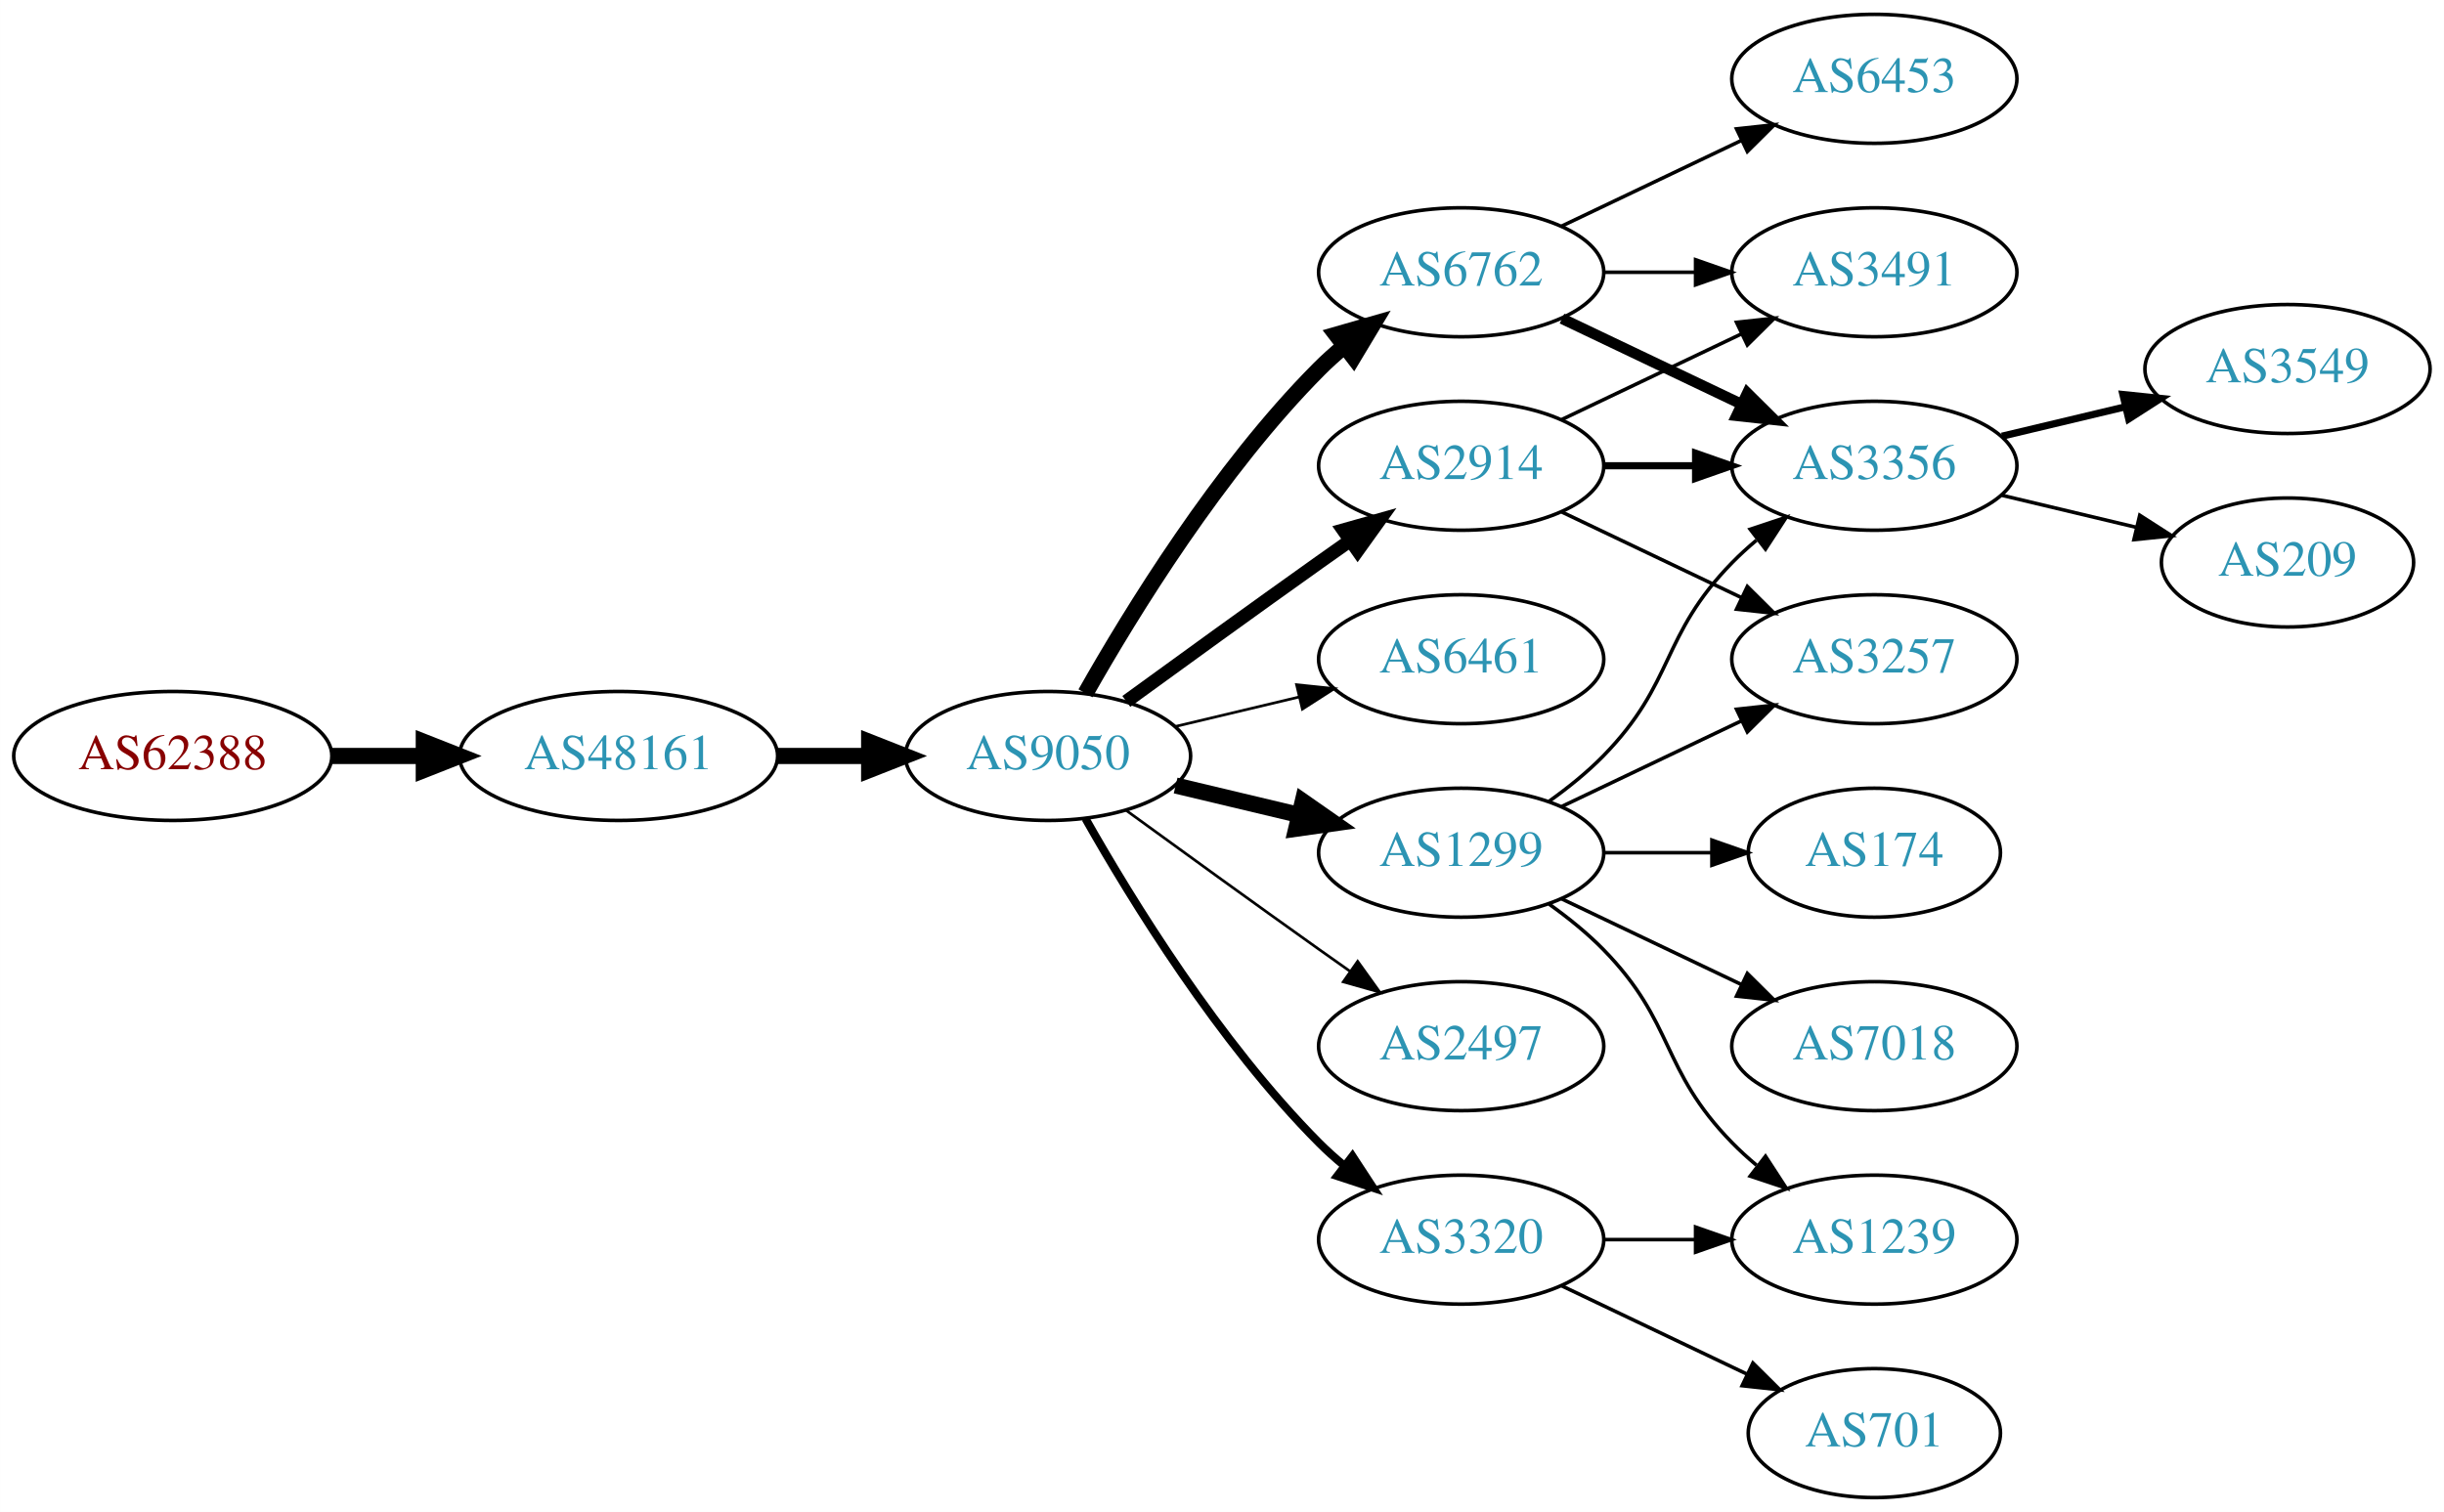
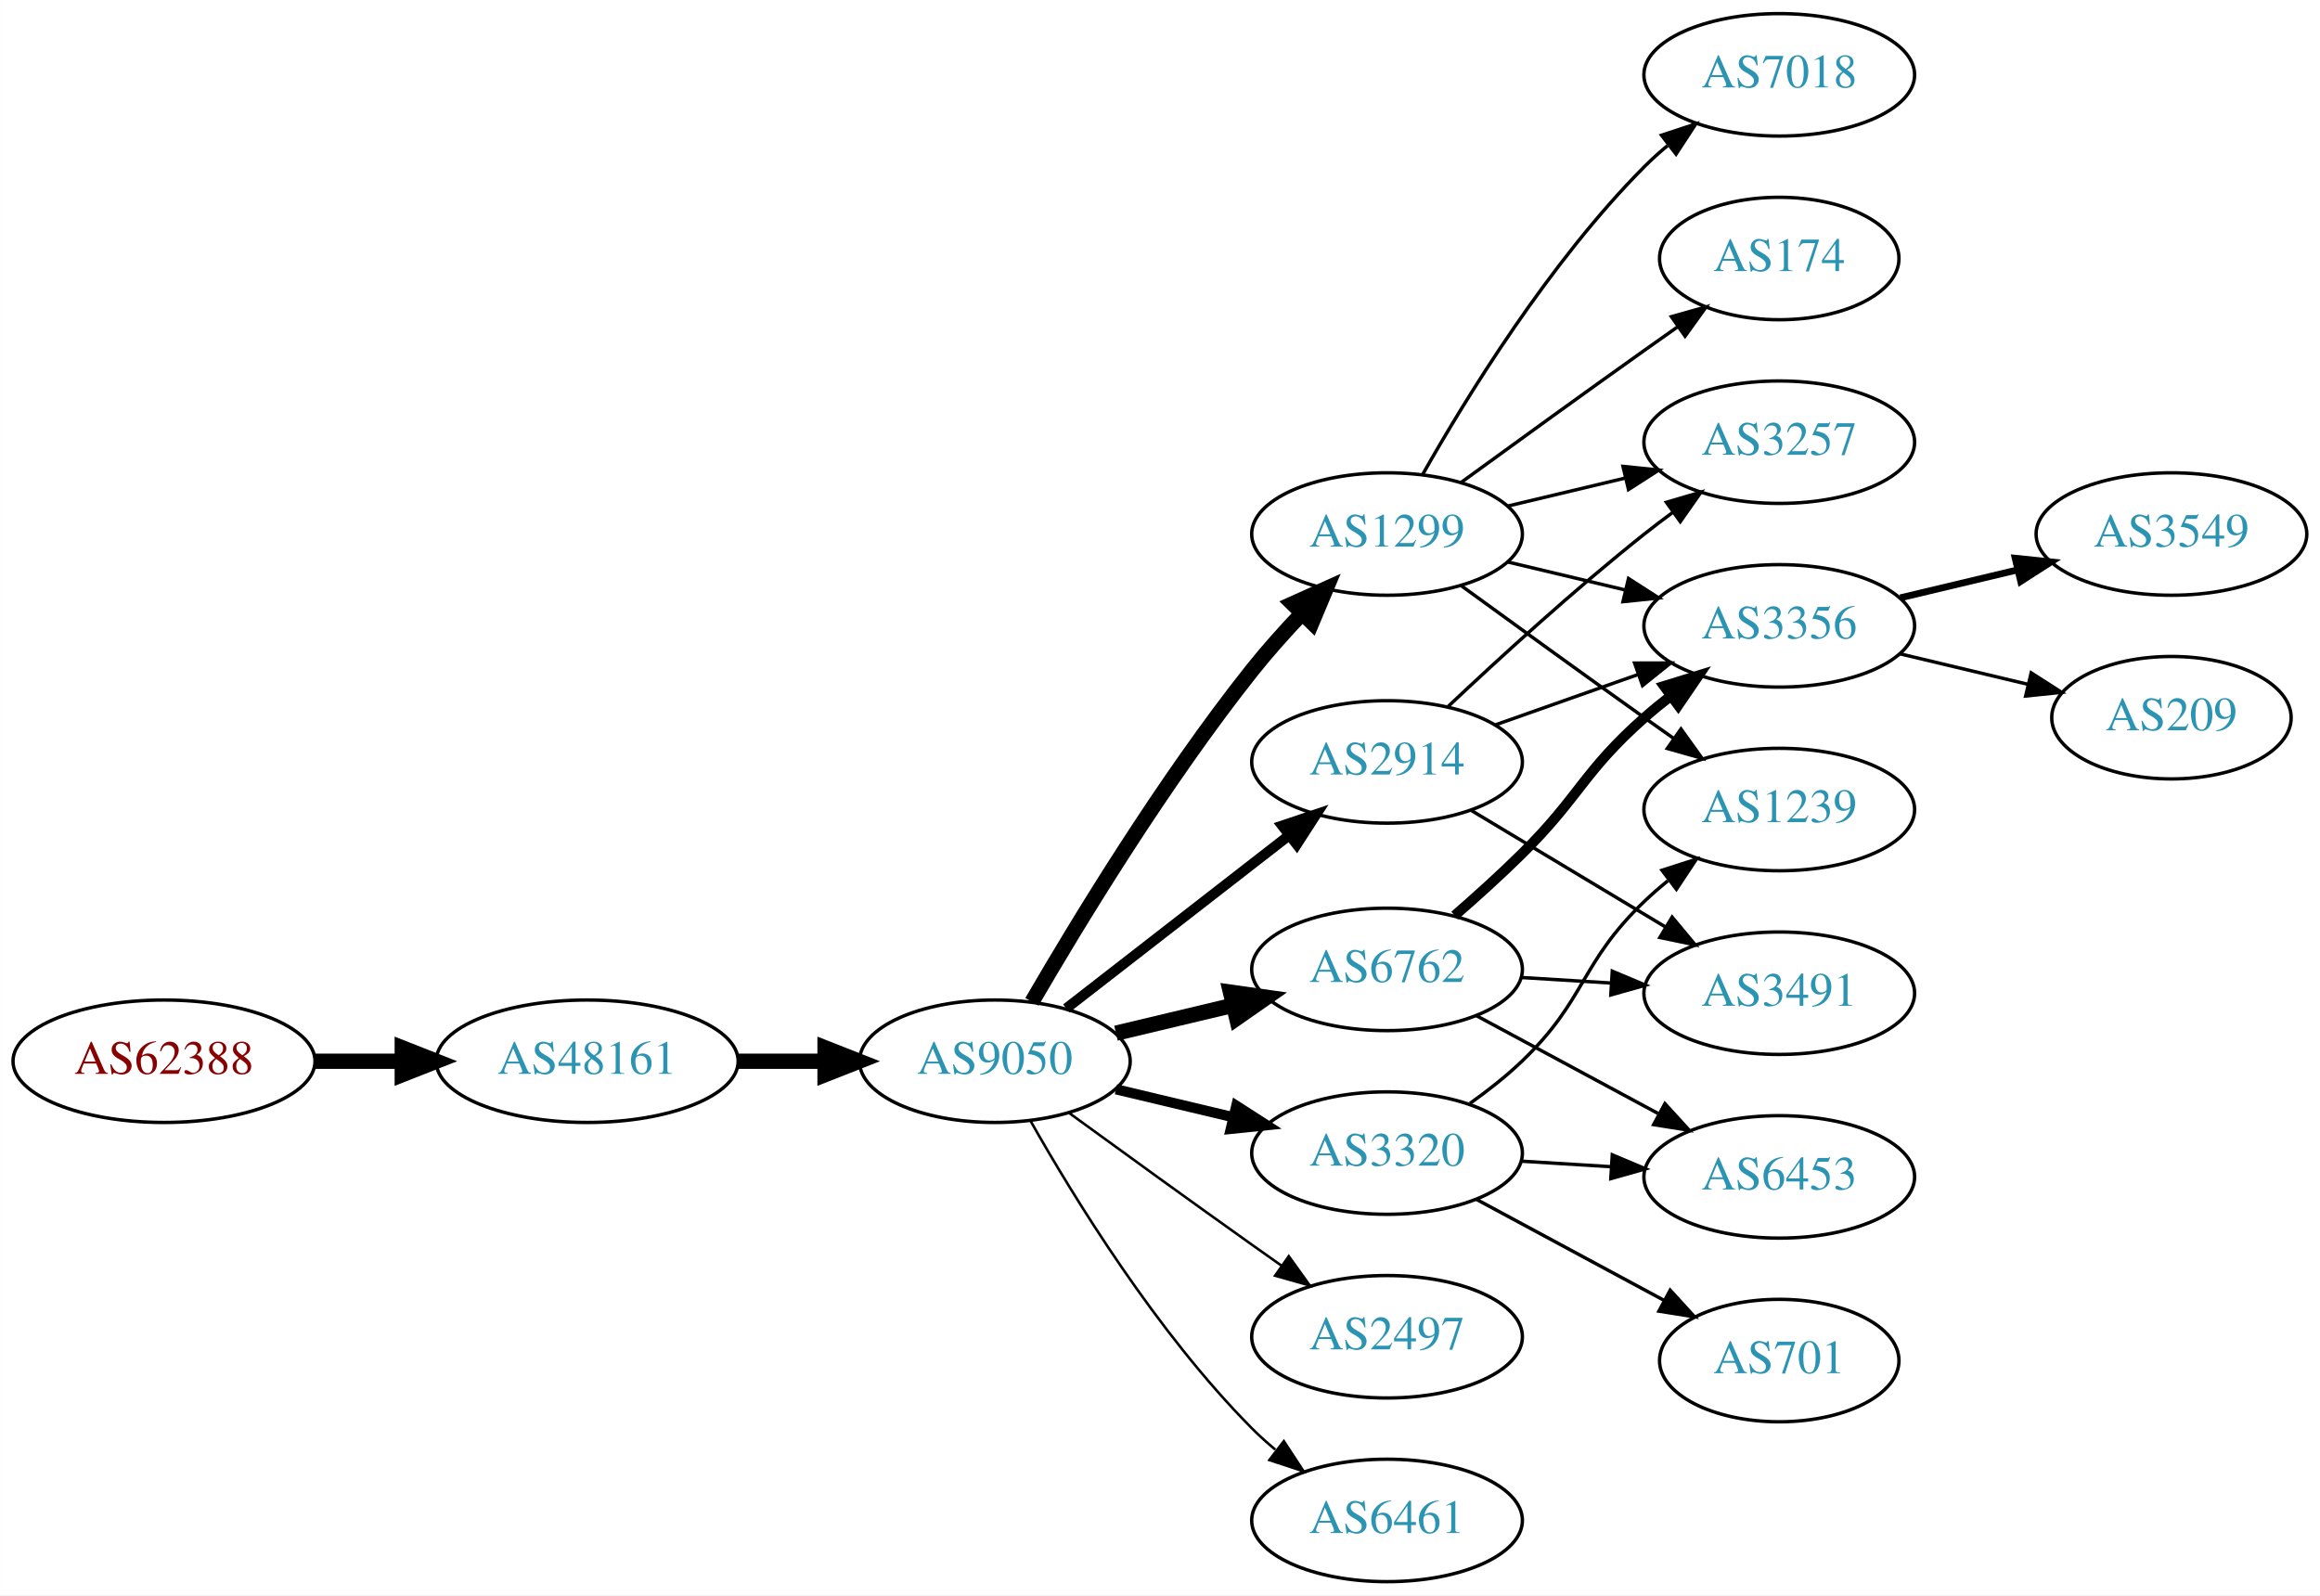
- <svg xmlns="http://www.w3.org/2000/svg" xmlns:xlink="http://www.w3.org/1999/xlink" width="682pt" height="422pt" viewBox="0.00 0.00 681.96 422.00">
-   <g id="graph0" class="graph" transform="scale(1 1) rotate(0) translate(4 418)">
-     <polygon fill="white" stroke="none" points="-4,4 -4,-418 677.956,-418 677.956,4 -4,4" />
+ <svg xmlns="http://www.w3.org/2000/svg" xmlns:xlink="http://www.w3.org/1999/xlink" width="682pt" height="469pt" viewBox="0.00 0.00 681.96 469.00">
+   <g id="graph0" class="graph" transform="scale(1 1) rotate(0) translate(4 465)">
+     <polygon fill="white" stroke="none" points="-4,4 -4,-465 677.956,-465 677.956,4 -4,4" />
    <g id="node1" class="node">
      <g id="a_node1">
        <a xlink:href="/asn/62388" xlink:title="AS62388 ~ Str Drumul Fermei Nr.112 Bl.4 Ap.5 [AT]">
-           <ellipse fill="#ffffff" stroke="black" cx="44.196" cy="-207" rx="44.393" ry="18" />
-           <text text-anchor="middle" x="44.196" y="-203.3" font-family="Times,serif" font-size="14.00" fill="#880000">AS62388</text>
+           <ellipse fill="#ffffff" stroke="black" cx="44.196" cy="-153" rx="44.393" ry="18" />
+           <text text-anchor="middle" x="44.196" y="-149.3" font-family="Times,serif" font-size="14.00" fill="#880000">AS62388</text>
        </a>
      </g>
    </g>
    <g id="node2" class="node">
      <g id="a_node2">
        <a xlink:href="/asn/48161" xlink:title="AS48161 ~ NG-AS [RO]">
-           <ellipse fill="#ffffff" stroke="black" cx="168.588" cy="-207" rx="44.393" ry="18" />
-           <text text-anchor="middle" x="168.588" y="-203.3" font-family="Times,serif" font-size="14.00" fill="#2c94b3">AS48161</text>
+           <ellipse fill="#ffffff" stroke="black" cx="168.588" cy="-153" rx="44.393" ry="18" />
+           <text text-anchor="middle" x="168.588" y="-149.3" font-family="Times,serif" font-size="14.00" fill="#2c94b3">AS48161</text>
        </a>
      </g>
    </g>
    <g id="edge1" class="edge">
-       <path fill="none" stroke="black" stroke-width="4.5" d="M88.692,-207C96.898,-207 105.569,-207 114.041,-207" />
-       <polygon fill="black" stroke="black" stroke-width="4.5" points="114.233,-210.938 124.233,-207 114.233,-203.063 114.233,-210.938" />
+       <path fill="none" stroke="black" stroke-width="4.5" d="M88.692,-153C96.898,-153 105.569,-153 114.041,-153" />
+       <polygon fill="black" stroke="black" stroke-width="4.5" points="114.233,-156.938 124.233,-153 114.233,-149.063 114.233,-156.938" />
    </g>
    <g id="node3" class="node">
      <g id="a_node3">
        <a xlink:href="/asn/9050" xlink:title="AS9050 ~ Bucharest, Romania [RO]">
-           <ellipse fill="#ffffff" stroke="black" cx="288.431" cy="-207" rx="39.794" ry="18" />
-           <text text-anchor="middle" x="288.431" y="-203.3" font-family="Times,serif" font-size="14.00" fill="#2c94b3">AS9050</text>
+           <ellipse fill="#ffffff" stroke="black" cx="288.431" cy="-153" rx="39.794" ry="18" />
+           <text text-anchor="middle" x="288.431" y="-149.3" font-family="Times,serif" font-size="14.00" fill="#2c94b3">AS9050</text>
        </a>
      </g>
    </g>
    <g id="edge2" class="edge">
-       <path fill="none" stroke="black" stroke-width="4.5" d="M212.799,-207C221.112,-207 229.875,-207 238.357,-207" />
-       <polygon fill="black" stroke="black" stroke-width="4.5" points="238.516,-210.938 248.516,-207 238.516,-203.063 238.516,-210.938" />
+       <path fill="none" stroke="black" stroke-width="4.5" d="M212.799,-153C221.112,-153 229.875,-153 238.357,-153" />
+       <polygon fill="black" stroke="black" stroke-width="4.5" points="238.516,-156.938 248.516,-153 238.516,-149.063 238.516,-156.938" />
    </g>
    <g id="node4" class="node">
      <g id="a_node4">
-         <a xlink:href="/asn/2914" xlink:title="AS2914 ~ NTT America, Inc. [US]">
-           <ellipse fill="#ffffff" stroke="black" cx="403.724" cy="-288" rx="39.794" ry="18" />
-           <text text-anchor="middle" x="403.724" y="-284.3" font-family="Times,serif" font-size="14.00" fill="#2c94b3">AS2914</text>
+         <a xlink:href="/asn/1299" xlink:title="AS1299 ~ Telia Carrier [EU]">
+           <ellipse fill="#ffffff" stroke="black" cx="403.724" cy="-308" rx="39.794" ry="18" />
+           <text text-anchor="middle" x="403.724" y="-304.3" font-family="Times,serif" font-size="14.00" fill="#2c94b3">AS1299</text>
        </a>
      </g>
    </g>
    <g id="edge3" class="edge">
-       <path fill="none" stroke="black" stroke-width="3.75" d="M310.279,-222.222C325.213,-233.091 345.827,-248.025 364.077,-261 366.898,-263.005 369.841,-265.085 372.789,-267.159" />
-       <polygon fill="black" stroke="black" stroke-width="3.75" points="370.816,-270.05 381.013,-272.926 374.835,-264.319 370.816,-270.05" />
+       <path fill="none" stroke="black" stroke-width="4.5" d="M299.333,-170.463C312.786,-193.632 338.146,-235.401 364.077,-268 368.52,-273.585 373.618,-279.279 378.624,-284.554" />
+       <polygon fill="black" stroke="black" stroke-width="4.5" points="376.004,-287.507 385.804,-291.92 381.644,-282.011 376.004,-287.507" />
    </g>
    <g id="node5" class="node">
      <g id="a_node5">
-         <a xlink:href="/asn/6762" xlink:title="AS6762 ~ TELECOM ITALIA SPARKLE S.p.A. [IT]">
-           <ellipse fill="#ffffff" stroke="black" cx="403.724" cy="-342" rx="39.794" ry="18" />
-           <text text-anchor="middle" x="403.724" y="-338.3" font-family="Times,serif" font-size="14.00" fill="#2c94b3">AS6762</text>
+         <a xlink:href="/asn/2914" xlink:title="AS2914 ~ NTT America, Inc. [US]">
+           <ellipse fill="#ffffff" stroke="black" cx="403.724" cy="-241" rx="39.794" ry="18" />
+           <text text-anchor="middle" x="403.724" y="-237.3" font-family="Times,serif" font-size="14.00" fill="#2c94b3">AS2914</text>
        </a>
      </g>
    </g>
    <g id="edge4" class="edge">
-       <path fill="none" stroke="black" stroke-width="4.5" d="M298.891,-224.49C311.672,-247.096 336.105,-286.886 364.077,-315 366.188,-317.121 368.484,-319.188 370.87,-321.171" />
-       <polygon fill="black" stroke="black" stroke-width="4.5" points="368.855,-324.589 379.185,-327.556 373.652,-318.343 368.855,-324.589" />
+       <path fill="none" stroke="black" stroke-width="3" d="M309.425,-168.53C327.626,-182.668 354.674,-203.677 374.967,-219.44" />
+       <polygon fill="black" stroke="black" stroke-width="3" points="372.885,-222.255 382.93,-225.625 377.179,-216.727 372.885,-222.255" />
    </g>
    <g id="node6" class="node">
      <g id="a_node6">
-         <a xlink:href="/asn/6461" xlink:title="AS6461 ~ ZAYO-6461 [US]">
-           <ellipse fill="#ffffff" stroke="black" cx="403.724" cy="-234" rx="39.794" ry="18" />
-           <text text-anchor="middle" x="403.724" y="-230.3" font-family="Times,serif" font-size="14.00" fill="#2c94b3">AS6461</text>
+         <a xlink:href="/asn/6762" xlink:title="AS6762 ~ TELECOM ITALIA SPARKLE S.p.A. [IT]">
+           <ellipse fill="#ffffff" stroke="black" cx="403.724" cy="-180" rx="39.794" ry="18" />
+           <text text-anchor="middle" x="403.724" y="-176.3" font-family="Times,serif" font-size="14.00" fill="#2c94b3">AS6762</text>
        </a>
      </g>
    </g>
    <g id="edge5" class="edge">
-       <path fill="none" stroke="black" stroke-width="0.75" d="M324.038,-215.248C334.909,-217.838 347.064,-220.735 358.506,-223.462" />
-       <polygon fill="black" stroke="black" stroke-width="0.75" points="357.789,-226.889 368.328,-225.803 359.412,-220.08 357.789,-226.889" />
+       <path fill="none" stroke="black" stroke-width="4.5" d="M324.038,-161.248C334.909,-163.838 347.064,-166.735 358.506,-169.462" />
+       <polygon fill="black" stroke="black" stroke-width="4.5" points="357.688,-173.315 368.328,-171.803 359.514,-165.654 357.688,-173.315" />
    </g>
    <g id="node7" class="node">
      <g id="a_node7">
-         <a xlink:href="/asn/1299" xlink:title="AS1299 ~ Telia Carrier [EU]">
-           <ellipse fill="#ffffff" stroke="black" cx="403.724" cy="-180" rx="39.794" ry="18" />
-           <text text-anchor="middle" x="403.724" y="-176.3" font-family="Times,serif" font-size="14.00" fill="#2c94b3">AS1299</text>
+         <a xlink:href="/asn/2497" xlink:title="AS2497 ~ Internet Initiative Japan Inc. [JP]">
+           <ellipse fill="#ffffff" stroke="black" cx="403.724" cy="-72" rx="39.794" ry="18" />
+           <text text-anchor="middle" x="403.724" y="-68.3" font-family="Times,serif" font-size="14.00" fill="#2c94b3">AS2497</text>
        </a>
      </g>
    </g>
    <g id="edge6" class="edge">
-       <path fill="none" stroke="black" stroke-width="4.5" d="M324.038,-198.752C334.909,-196.162 347.064,-193.265 358.506,-190.538" />
-       <polygon fill="black" stroke="black" stroke-width="4.5" points="359.514,-194.346 368.328,-188.197 357.688,-186.685 359.514,-194.346" />
+       <path fill="none" stroke="black" stroke-width="0.75" d="M310.279,-137.778C325.213,-126.909 345.827,-111.975 364.077,-99 366.898,-96.995 369.841,-94.915 372.789,-92.841" />
+       <polygon fill="black" stroke="black" stroke-width="0.75" points="374.835,-95.681 381.013,-87.074 370.816,-89.95 374.835,-95.681" />
    </g>
    <g id="node8" class="node">
      <g id="a_node8">
-         <a xlink:href="/asn/2497" xlink:title="AS2497 ~ Internet Initiative Japan Inc. [JP]">
+         <a xlink:href="/asn/3320" xlink:title="AS3320 ~ DTAG [DE]">
          <ellipse fill="#ffffff" stroke="black" cx="403.724" cy="-126" rx="39.794" ry="18" />
-           <text text-anchor="middle" x="403.724" y="-122.3" font-family="Times,serif" font-size="14.00" fill="#2c94b3">AS2497</text>
+           <text text-anchor="middle" x="403.724" y="-122.3" font-family="Times,serif" font-size="14.00" fill="#2c94b3">AS3320</text>
        </a>
      </g>
    </g>
    <g id="edge7" class="edge">
-       <path fill="none" stroke="black" stroke-width="0.75" d="M310.279,-191.778C325.213,-180.909 345.827,-165.975 364.077,-153 366.898,-150.995 369.841,-148.915 372.789,-146.841" />
-       <polygon fill="black" stroke="black" stroke-width="0.75" points="374.835,-149.681 381.013,-141.074 370.816,-143.95 374.835,-149.681" />
+       <path fill="none" stroke="black" stroke-width="3" d="M324.038,-144.752C334.909,-142.162 347.064,-139.265 358.506,-136.538" />
+       <polygon fill="black" stroke="black" stroke-width="3" points="359.412,-139.92 368.328,-134.197 357.789,-133.111 359.412,-139.92" />
    </g>
    <g id="node9" class="node">
      <g id="a_node9">
-         <a xlink:href="/asn/3320" xlink:title="AS3320 ~ DTAG [DE]">
-           <ellipse fill="#ffffff" stroke="black" cx="403.724" cy="-72" rx="39.794" ry="18" />
-           <text text-anchor="middle" x="403.724" y="-68.3" font-family="Times,serif" font-size="14.00" fill="#2c94b3">AS3320</text>
+         <a xlink:href="/asn/6461" xlink:title="AS6461 ~ ZAYO-6461 [US]">
+           <ellipse fill="#ffffff" stroke="black" cx="403.724" cy="-18" rx="39.794" ry="18" />
+           <text text-anchor="middle" x="403.724" y="-14.3" font-family="Times,serif" font-size="14.00" fill="#2c94b3">AS6461</text>
        </a>
      </g>
    </g>
    <g id="edge8" class="edge">
-       <path fill="none" stroke="black" stroke-width="2.25" d="M298.891,-189.51C311.672,-166.904 336.105,-127.114 364.077,-99 366.188,-96.879 368.484,-94.812 370.87,-92.829" />
-       <polygon fill="black" stroke="black" stroke-width="2.25" points="373.385,-95.31 379.185,-86.444 369.122,-89.758 373.385,-95.31" />
+       <path fill="none" stroke="black" stroke-width="0.75" d="M298.891,-135.51C311.672,-112.904 336.105,-73.114 364.077,-45 366.188,-42.879 368.484,-40.812 370.87,-38.829" />
+       <polygon fill="black" stroke="black" stroke-width="0.75" points="373.385,-41.31 379.185,-32.444 369.122,-35.758 373.385,-41.31" />
    </g>
    <g id="node10" class="node">
      <g id="a_node10">
-         <a xlink:href="/asn/3491" xlink:title="AS3491 ~ PCCW Global, Inc. [US]">
-           <ellipse fill="#ffffff" stroke="black" cx="519.017" cy="-342" rx="39.794" ry="18" />
-           <text text-anchor="middle" x="519.017" y="-338.3" font-family="Times,serif" font-size="14.00" fill="#2c94b3">AS3491</text>
-         </a>
-       </g>
-     </g>
-     <g id="edge21" class="edge">
-       <path fill="none" stroke="black" d="M431.86,-300.934C446.854,-308.081 465.675,-317.052 481.898,-324.785" />
-       <polygon fill="black" stroke="black" points="480.569,-328.028 491.102,-329.171 483.581,-321.709 480.569,-328.028" />
+         <a xlink:href="/asn/7018" xlink:title="AS7018 ~ AT&amp;T Services, Inc. [US]">
+           <ellipse fill="#ffffff" stroke="black" cx="519.017" cy="-443" rx="39.794" ry="18" />
+           <text text-anchor="middle" x="519.017" y="-439.3" font-family="Times,serif" font-size="14.00" fill="#2c94b3">AS7018</text>
+         </a>
+       </g>
+     </g>
+     <g id="edge9" class="edge">
+       <path fill="none" stroke="black" d="M414.184,-325.49C426.965,-348.096 451.398,-387.886 479.37,-416 481.481,-418.121 483.777,-420.188 486.163,-422.171" />
+       <polygon fill="black" stroke="black" points="484.415,-425.242 494.478,-428.556 488.678,-419.69 484.415,-425.242" />
    </g>
    <g id="node11" class="node">
      <g id="a_node11">
        <a xlink:href="/asn/3356" xlink:title="AS3356 ~ Level 3 Parent, LLC [US]">
-           <ellipse fill="#ffffff" stroke="black" cx="519.017" cy="-288" rx="39.794" ry="18" />
-           <text text-anchor="middle" x="519.017" y="-284.3" font-family="Times,serif" font-size="14.00" fill="#2c94b3">AS3356</text>
-         </a>
-       </g>
-     </g>
-     <g id="edge19" class="edge">
-       <path fill="none" stroke="black" stroke-width="2" d="M443.396,-288C451.599,-288 460.363,-288 468.895,-288" />
-       <polygon fill="black" stroke="black" stroke-width="2" points="469.134,-291.5 479.134,-288 469.134,-284.5 469.134,-291.5" />
+           <ellipse fill="#ffffff" stroke="black" cx="519.017" cy="-281" rx="39.794" ry="18" />
+           <text text-anchor="middle" x="519.017" y="-277.3" font-family="Times,serif" font-size="14.00" fill="#2c94b3">AS3356</text>
+         </a>
+       </g>
+     </g>
+     <g id="edge10" class="edge">
+       <path fill="none" stroke="black" d="M439.331,-299.752C450.202,-297.162 462.357,-294.265 473.799,-291.538" />
+       <polygon fill="black" stroke="black" points="474.705,-294.92 483.621,-289.197 473.082,-288.111 474.705,-294.92" />
+     </g>
+     <g id="node12" class="node">
+       <g id="a_node12">
+         <a xlink:href="/asn/3257" xlink:title="AS3257 ~ GTT [DE]">
+           <ellipse fill="#ffffff" stroke="black" cx="519.017" cy="-335" rx="39.794" ry="18" />
+           <text text-anchor="middle" x="519.017" y="-331.3" font-family="Times,serif" font-size="14.00" fill="#2c94b3">AS3257</text>
+         </a>
+       </g>
+     </g>
+     <g id="edge11" class="edge">
+       <path fill="none" stroke="black" d="M439.331,-316.248C450.202,-318.838 462.357,-321.735 473.799,-324.462" />
+       <polygon fill="black" stroke="black" points="473.082,-327.889 483.621,-326.803 474.705,-321.08 473.082,-327.889" />
    </g>
    <g id="node13" class="node">
      <g id="a_node13">
-         <a xlink:href="/asn/3257" xlink:title="AS3257 ~ GTT [DE]">
-           <ellipse fill="#ffffff" stroke="black" cx="519.017" cy="-234" rx="39.794" ry="18" />
-           <text text-anchor="middle" x="519.017" y="-230.3" font-family="Times,serif" font-size="14.00" fill="#2c94b3">AS3257</text>
-         </a>
-       </g>
-     </g>
-     <g id="edge20" class="edge">
-       <path fill="none" stroke="black" d="M431.86,-275.066C446.854,-267.919 465.675,-258.948 481.898,-251.215" />
-       <polygon fill="black" stroke="black" points="483.581,-254.291 491.102,-246.829 480.569,-247.972 483.581,-254.291" />
-     </g>
-     <g id="edge9" class="edge">
-       <path fill="none" stroke="black" d="M443.396,-342C451.599,-342 460.363,-342 468.895,-342" />
-       <polygon fill="black" stroke="black" points="469.134,-345.5 479.134,-342 469.134,-338.5 469.134,-345.5" />
-     </g>
-     <g id="edge10" class="edge">
-       <path fill="none" stroke="black" stroke-width="3" d="M431.86,-329.066C446.854,-321.919 465.675,-312.948 481.898,-305.215" />
-       <polygon fill="black" stroke="black" stroke-width="3" points="483.581,-308.291 491.102,-300.829 480.569,-301.972 483.581,-308.291" />
-     </g>
-     <g id="node12" class="node">
-       <g id="a_node12">
-         <a xlink:href="/asn/6453" xlink:title="AS6453 ~ TATA COMMUNICATIONS (AMERICA) INC [US]">
-           <ellipse fill="#ffffff" stroke="black" cx="519.017" cy="-396" rx="39.794" ry="18" />
-           <text text-anchor="middle" x="519.017" y="-392.3" font-family="Times,serif" font-size="14.00" fill="#2c94b3">AS6453</text>
-         </a>
-       </g>
-     </g>
-     <g id="edge11" class="edge">
-       <path fill="none" stroke="black" d="M431.86,-354.934C446.854,-362.081 465.675,-371.052 481.898,-378.785" />
-       <polygon fill="black" stroke="black" points="480.569,-382.028 491.102,-383.171 483.581,-375.709 480.569,-382.028" />
-     </g>
-     <g id="edge15" class="edge">
-       <path fill="none" stroke="black" d="M428.318,-194.389C433.574,-198.148 438.906,-202.437 443.37,-207 463.543,-227.617 459.198,-240.383 479.37,-261 481.463,-263.139 483.746,-265.218 486.123,-267.21" />
-       <polygon fill="black" stroke="black" points="484.367,-270.275 494.423,-273.611 488.641,-264.732 484.367,-270.275" />
+         <a xlink:href="/asn/174" xlink:title="AS174 ~ Cogent Communications [US]">
+           <ellipse fill="#ffffff" stroke="black" cx="519.017" cy="-389" rx="35.194" ry="18" />
+           <text text-anchor="middle" x="519.017" y="-385.3" font-family="Times,serif" font-size="14.00" fill="#2c94b3">AS174</text>
+         </a>
+       </g>
    </g>
    <g id="edge12" class="edge">
-       <path fill="none" stroke="black" d="M431.86,-192.934C446.854,-200.081 465.675,-209.052 481.898,-216.785" />
-       <polygon fill="black" stroke="black" points="480.569,-220.028 491.102,-221.171 483.581,-213.709 480.569,-220.028" />
+       <path fill="none" stroke="black" d="M425.572,-323.222C440.506,-334.091 461.12,-349.025 479.37,-362 482.581,-364.282 485.95,-366.661 489.304,-369.018" />
+       <polygon fill="black" stroke="black" points="487.316,-371.899 497.515,-374.77 491.332,-366.166 487.316,-371.899" />
    </g>
    <g id="node14" class="node">
      <g id="a_node14">
-         <a xlink:href="/asn/174" xlink:title="AS174 ~ Cogent Communications [US]">
-           <ellipse fill="#ffffff" stroke="black" cx="519.017" cy="-180" rx="35.194" ry="18" />
-           <text text-anchor="middle" x="519.017" y="-176.3" font-family="Times,serif" font-size="14.00" fill="#2c94b3">AS174</text>
+         <a xlink:href="/asn/1239" xlink:title="AS1239 ~ Sprint [US]">
+           <ellipse fill="#ffffff" stroke="black" cx="519.017" cy="-227" rx="39.794" ry="18" />
+           <text text-anchor="middle" x="519.017" y="-223.3" font-family="Times,serif" font-size="14.00" fill="#2c94b3">AS1239</text>
        </a>
      </g>
    </g>
    <g id="edge13" class="edge">
-       <path fill="none" stroke="black" d="M443.396,-180C453.101,-180 463.592,-180 473.555,-180" />
-       <polygon fill="black" stroke="black" points="473.691,-183.5 483.691,-180 473.691,-176.5 473.691,-183.5" />
+       <path fill="none" stroke="black" d="M425.572,-292.778C440.506,-281.909 461.12,-266.975 479.37,-254 482.191,-251.995 485.134,-249.915 488.082,-247.841" />
+       <polygon fill="black" stroke="black" points="490.128,-250.681 496.306,-242.074 486.109,-244.95 490.128,-250.681" />
+     </g>
+     <g id="edge14" class="edge">
+       <path fill="none" stroke="black" d="M435.682,-251.93C448.545,-256.472 463.651,-261.805 477.388,-266.655" />
+       <polygon fill="black" stroke="black" points="476.502,-270.054 487.096,-270.083 478.832,-263.453 476.502,-270.054" />
+     </g>
+     <g id="edge15" class="edge">
+       <path fill="none" stroke="black" d="M421.699,-257.32C436.501,-271.284 458.77,-291.658 479.37,-308 482.081,-310.151 484.951,-312.328 487.853,-314.463" />
+       <polygon fill="black" stroke="black" points="485.847,-317.331 496.013,-320.317 489.927,-311.644 485.847,-317.331" />
    </g>
    <g id="node15" class="node">
      <g id="a_node15">
-         <a xlink:href="/asn/7018" xlink:title="AS7018 ~ AT&amp;T Services, Inc. [US]">
-           <ellipse fill="#ffffff" stroke="black" cx="519.017" cy="-126" rx="39.794" ry="18" />
-           <text text-anchor="middle" x="519.017" y="-122.3" font-family="Times,serif" font-size="14.00" fill="#2c94b3">AS7018</text>
-         </a>
-       </g>
-     </g>
-     <g id="edge14" class="edge">
-       <path fill="none" stroke="black" d="M431.86,-167.066C446.854,-159.919 465.675,-150.948 481.898,-143.215" />
-       <polygon fill="black" stroke="black" points="483.581,-146.291 491.102,-138.829 480.569,-139.972 483.581,-146.291" />
+         <a xlink:href="/asn/3491" xlink:title="AS3491 ~ PCCW Global, Inc. [US]">
+           <ellipse fill="#ffffff" stroke="black" cx="519.017" cy="-173" rx="39.794" ry="18" />
+           <text text-anchor="middle" x="519.017" y="-169.3" font-family="Times,serif" font-size="14.00" fill="#2c94b3">AS3491</text>
+         </a>
+       </g>
+     </g>
+     <g id="edge16" class="edge">
+       <path fill="none" stroke="black" d="M428.474,-226.745C445.09,-216.771 467.486,-203.329 485.723,-192.383" />
+       <polygon fill="black" stroke="black" points="487.525,-195.384 494.298,-187.236 483.923,-189.382 487.525,-195.384" />
+     </g>
+     <g id="edge22" class="edge">
+       <path fill="none" stroke="black" stroke-width="3" d="M423.599,-195.83C430.02,-201.417 437.143,-207.842 443.37,-214 460.378,-230.817 461.45,-238.159 479.37,-254 481.823,-256.168 484.453,-258.318 487.145,-260.403" />
+       <polygon fill="black" stroke="black" stroke-width="3" points="485.165,-263.291 495.29,-266.411 489.321,-257.658 485.165,-263.291" />
+     </g>
+     <g id="edge24" class="edge">
+       <path fill="none" stroke="black" d="M443.08,-177.63C451.569,-177.106 460.673,-176.543 469.507,-175.997" />
+       <polygon fill="black" stroke="black" points="469.935,-179.478 479.7,-175.367 469.504,-172.491 469.935,-179.478" />
+     </g>
+     <g id="node19" class="node">
+       <g id="a_node19">
+         <a xlink:href="/asn/6453" xlink:title="AS6453 ~ TATA COMMUNICATIONS (AMERICA) INC [US]">
+           <ellipse fill="#ffffff" stroke="black" cx="519.017" cy="-119" rx="39.794" ry="18" />
+           <text text-anchor="middle" x="519.017" y="-115.3" font-family="Times,serif" font-size="14.00" fill="#2c94b3">AS6453</text>
+         </a>
+       </g>
+     </g>
+     <g id="edge23" class="edge">
+       <path fill="none" stroke="black" d="M429.867,-166.462C445.598,-157.992 466.082,-146.963 483.344,-137.669" />
+       <polygon fill="black" stroke="black" points="485.406,-140.533 492.552,-132.711 482.088,-134.37 485.406,-140.533" />
+     </g>
+     <g id="edge20" class="edge">
+       <path fill="none" stroke="black" d="M428.104,-140.606C433.369,-144.355 438.758,-148.586 443.37,-153 462.379,-171.194 460.361,-181.806 479.37,-200 481.532,-202.069 483.865,-204.098 486.275,-206.056" />
+       <polygon fill="black" stroke="black" points="484.553,-209.142 494.636,-212.394 488.782,-203.564 484.553,-209.142" />
+     </g>
+     <g id="node18" class="node">
+       <g id="a_node18">
+         <a xlink:href="/asn/701" xlink:title="AS701 ~ UUNET [US]">
+           <ellipse fill="#ffffff" stroke="black" cx="519.017" cy="-65" rx="35.194" ry="18" />
+           <text text-anchor="middle" x="519.017" y="-61.3" font-family="Times,serif" font-size="14.00" fill="#2c94b3">AS701</text>
+         </a>
+       </g>
+     </g>
+     <g id="edge19" class="edge">
+       <path fill="none" stroke="black" d="M429.867,-112.462C446.188,-103.675 467.625,-92.132 485.271,-82.631" />
+       <polygon fill="black" stroke="black" points="486.961,-85.696 494.107,-77.874 483.643,-79.533 486.961,-85.696" />
+     </g>
+     <g id="edge21" class="edge">
+       <path fill="none" stroke="black" d="M443.08,-123.63C451.569,-123.106 460.673,-122.543 469.507,-121.997" />
+       <polygon fill="black" stroke="black" points="469.935,-125.478 479.7,-121.367 469.504,-118.491 469.935,-125.478" />
    </g>
    <g id="node16" class="node">
      <g id="a_node16">
-         <a xlink:href="/asn/1239" xlink:title="AS1239 ~ Sprint [US]">
-           <ellipse fill="#ffffff" stroke="black" cx="519.017" cy="-72" rx="39.794" ry="18" />
-           <text text-anchor="middle" x="519.017" y="-68.3" font-family="Times,serif" font-size="14.00" fill="#2c94b3">AS1239</text>
-         </a>
-       </g>
-     </g>
-     <g id="edge16" class="edge">
-       <path fill="none" stroke="black" d="M428.318,-165.611C433.574,-161.852 438.906,-157.563 443.37,-153 463.543,-132.383 459.198,-119.617 479.37,-99 481.463,-96.861 483.746,-94.782 486.123,-92.79" />
-       <polygon fill="black" stroke="black" points="488.641,-95.268 494.423,-86.389 484.367,-89.725 488.641,-95.268" />
-     </g>
-     <g id="edge22" class="edge">
-       <path fill="none" stroke="black" d="M443.396,-72C451.599,-72 460.363,-72 468.895,-72" />
-       <polygon fill="black" stroke="black" points="469.134,-75.5 479.134,-72 469.134,-68.5 469.134,-75.5" />
-     </g>
-     <g id="node19" class="node">
-       <g id="a_node19">
-         <a xlink:href="/asn/701" xlink:title="AS701 ~ UUNET [US]">
-           <ellipse fill="#ffffff" stroke="black" cx="519.017" cy="-18" rx="35.194" ry="18" />
-           <text text-anchor="middle" x="519.017" y="-14.3" font-family="Times,serif" font-size="14.00" fill="#2c94b3">AS701</text>
-         </a>
-       </g>
-     </g>
-     <g id="edge23" class="edge">
-       <path fill="none" stroke="black" d="M431.86,-59.066C447.292,-51.71 466.778,-42.423 483.313,-34.541" />
-       <polygon fill="black" stroke="black" points="485.133,-37.551 492.654,-30.089 482.121,-31.232 485.133,-37.551" />
+         <a xlink:href="/asn/3549" xlink:title="AS3549 ~ Level 3 Parent, LLC [US]">
+           <ellipse fill="#ffffff" stroke="black" cx="634.31" cy="-308" rx="39.794" ry="18" />
+           <text text-anchor="middle" x="634.31" y="-304.3" font-family="Times,serif" font-size="14.00" fill="#2c94b3">AS3549</text>
+         </a>
+       </g>
+     </g>
+     <g id="edge17" class="edge">
+       <path fill="none" stroke="black" stroke-width="2" d="M554.624,-289.248C565.495,-291.838 577.65,-294.735 589.092,-297.462" />
+       <polygon fill="black" stroke="black" stroke-width="2" points="588.375,-300.889 598.914,-299.803 589.998,-294.08 588.375,-300.889" />
    </g>
    <g id="node17" class="node">
      <g id="a_node17">
-         <a xlink:href="/asn/3549" xlink:title="AS3549 ~ Level 3 Parent, LLC [US]">
-           <ellipse fill="#ffffff" stroke="black" cx="634.31" cy="-315" rx="39.794" ry="18" />
-           <text text-anchor="middle" x="634.31" y="-311.3" font-family="Times,serif" font-size="14.00" fill="#2c94b3">AS3549</text>
-         </a>
-       </g>
-     </g>
-     <g id="edge17" class="edge">
-       <path fill="none" stroke="black" stroke-width="2" d="M554.624,-296.248C565.495,-298.838 577.65,-301.735 589.092,-304.462" />
-       <polygon fill="black" stroke="black" stroke-width="2" points="588.375,-307.889 598.914,-306.803 589.998,-301.08 588.375,-307.889" />
-     </g>
-     <g id="node18" class="node">
-       <g id="a_node18">
        <a xlink:href="/asn/209" xlink:title="AS209 ~ CenturyLink Communications, LLC [US]">
-           <ellipse fill="#ffffff" stroke="black" cx="634.31" cy="-261" rx="35.194" ry="18" />
-           <text text-anchor="middle" x="634.31" y="-257.3" font-family="Times,serif" font-size="14.00" fill="#2c94b3">AS209</text>
+           <ellipse fill="#ffffff" stroke="black" cx="634.31" cy="-254" rx="35.194" ry="18" />
+           <text text-anchor="middle" x="634.31" y="-250.3" font-family="Times,serif" font-size="14.00" fill="#2c94b3">AS209</text>
        </a>
      </g>
    </g>
    <g id="edge18" class="edge">
-       <path fill="none" stroke="black" d="M554.624,-279.752C566.418,-276.942 579.723,-273.771 591.991,-270.847" />
-       <polygon fill="black" stroke="black" points="593.08,-274.186 601.996,-268.463 591.457,-267.376 593.08,-274.186" />
+       <path fill="none" stroke="black" d="M554.624,-272.752C566.418,-269.942 579.723,-266.771 591.991,-263.847" />
+       <polygon fill="black" stroke="black" points="593.08,-267.186 601.996,-261.463 591.457,-260.376 593.08,-267.186" />
    </g>
  </g>
</svg>
